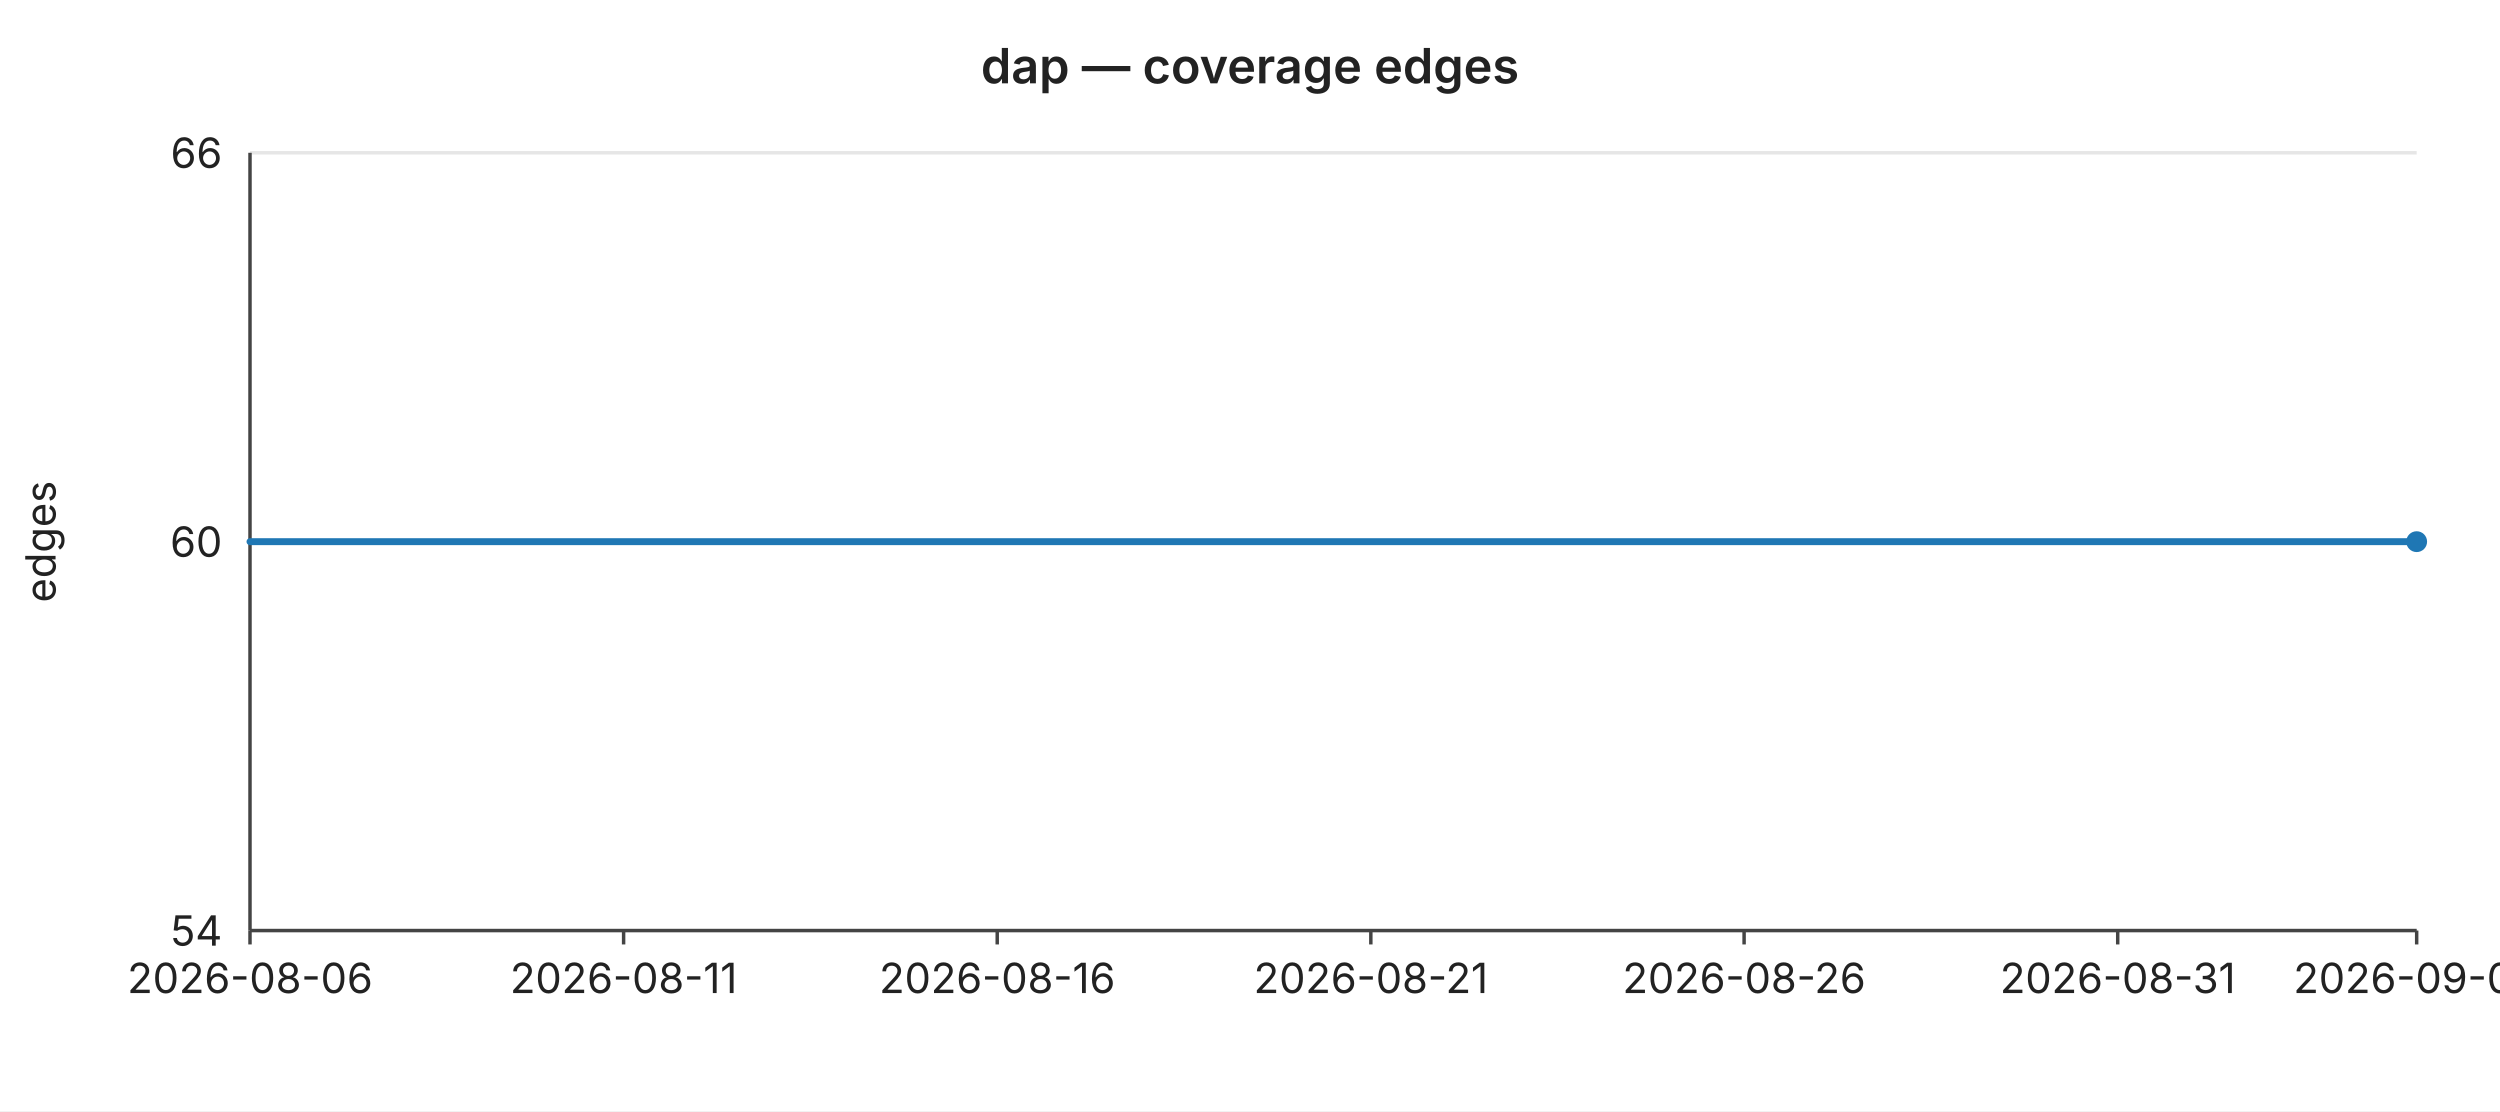
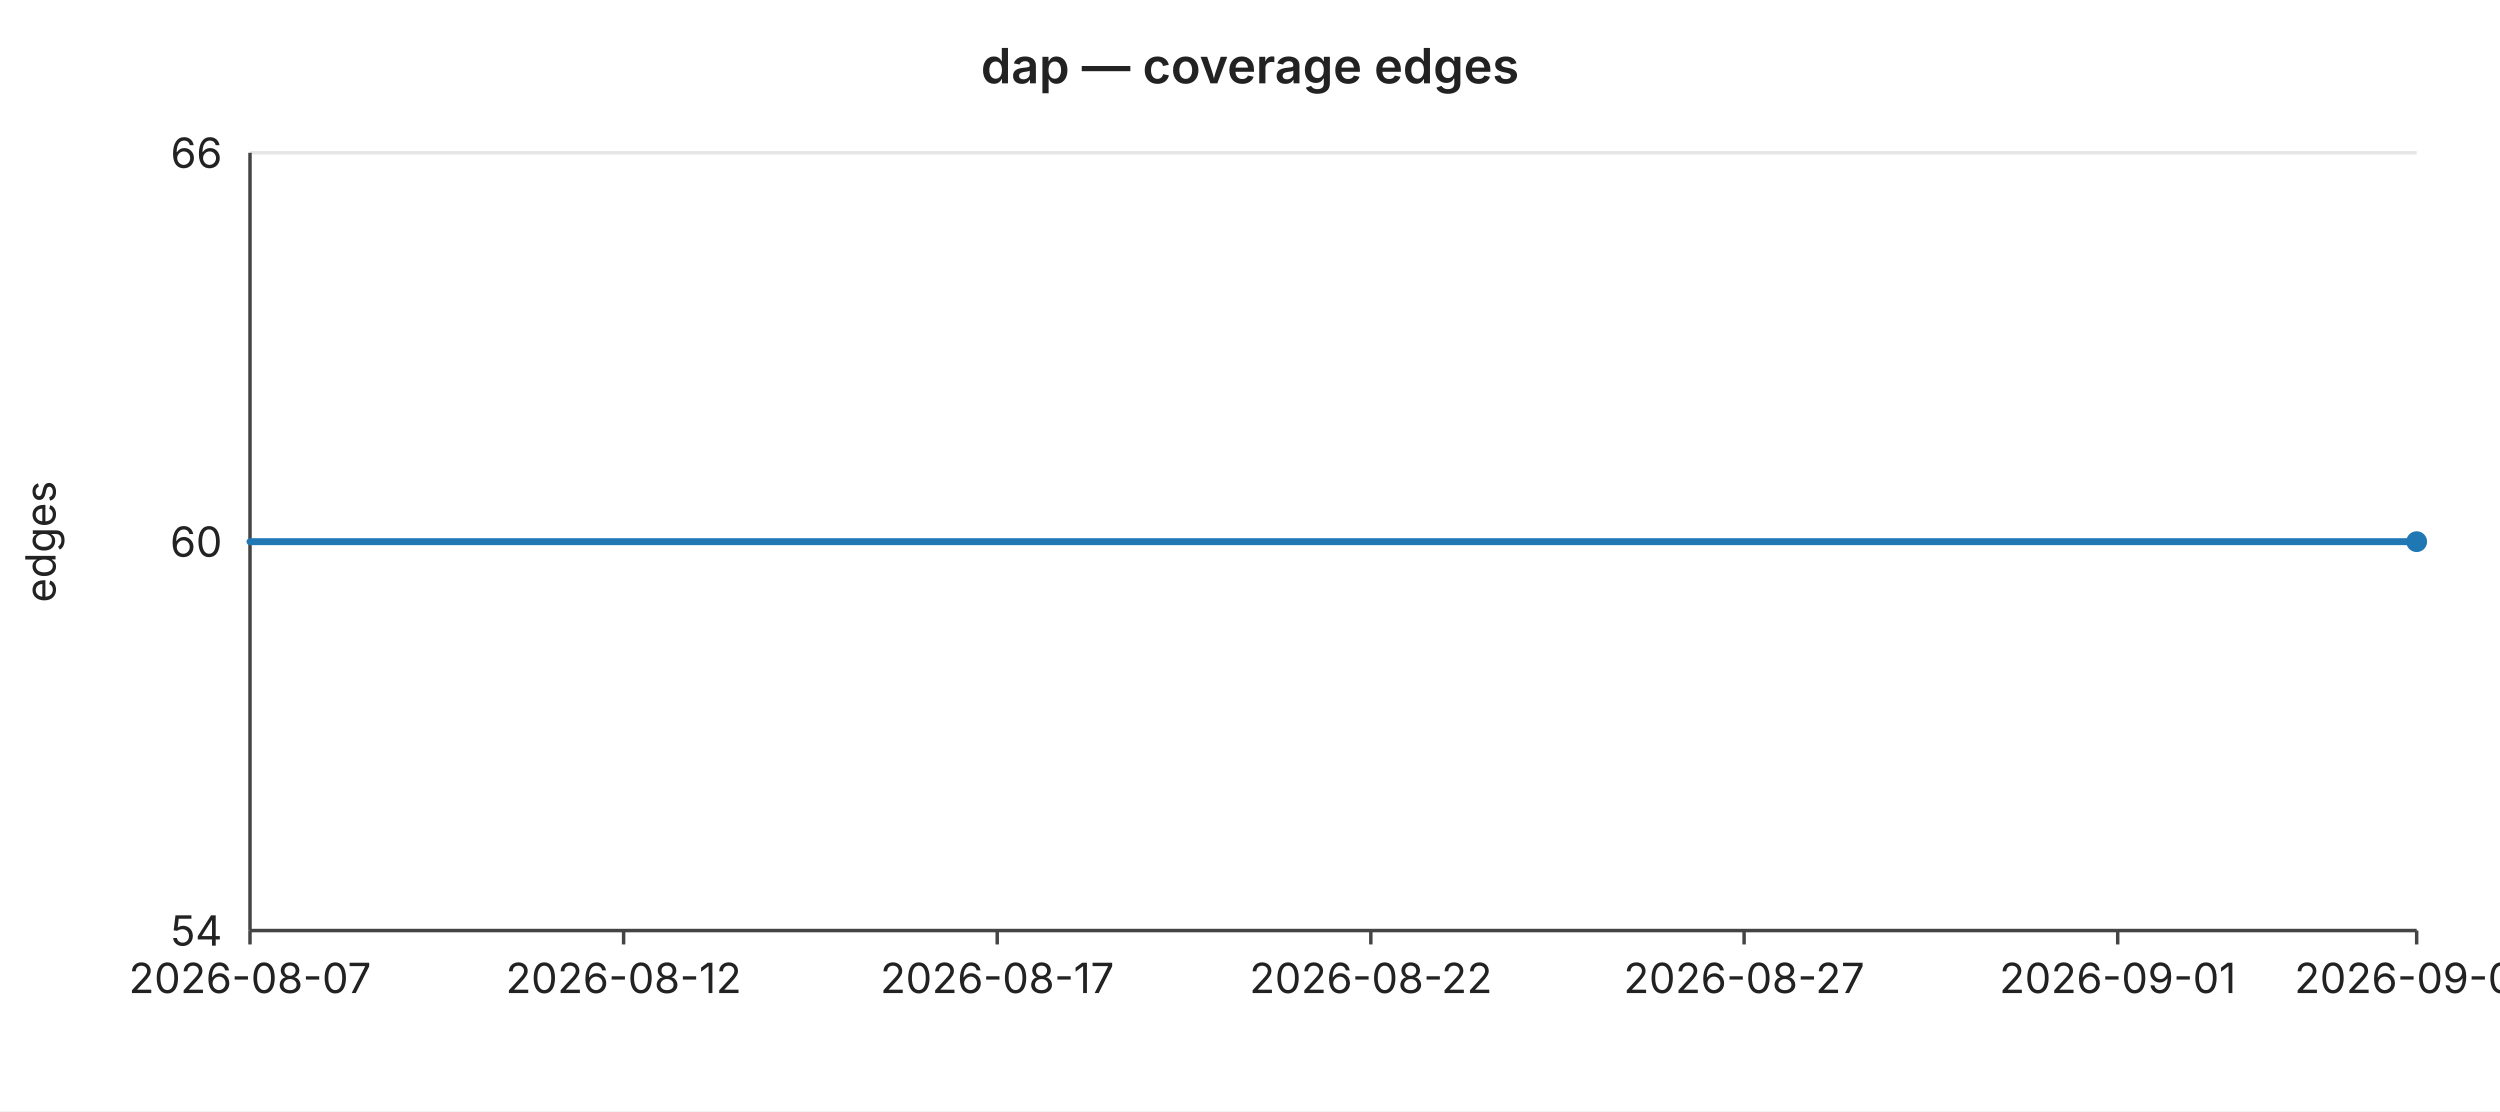
<svg xmlns="http://www.w3.org/2000/svg" width="720" height="320" viewBox="0 0 720 320" font-family="-apple-system,BlinkMacSystemFont,Segoe UI,sans-serif" font-size="12">
  <rect width="720" height="320" fill="#ffffff" />
  <text x="360" y="24" text-anchor="middle" font-size="14" font-weight="600" fill="#222">dap — coverage edges</text>
  <line x1="72" y1="44.0" x2="696" y2="44.0" stroke="#e6e6e6" stroke-width="1" />
  <text x="64" y="44.0" text-anchor="end" dominant-baseline="middle" fill="#222">66</text>
  <line x1="72" y1="156.0" x2="696" y2="156.0" stroke="#e6e6e6" stroke-width="1" />
  <text x="64" y="156.0" text-anchor="end" dominant-baseline="middle" fill="#222">60</text>
  <line x1="72" y1="268.0" x2="696" y2="268.0" stroke="#e6e6e6" stroke-width="1" />
  <text x="64" y="268.0" text-anchor="end" dominant-baseline="middle" fill="#222">54</text>
  <text x="16" y="156" text-anchor="middle" fill="#222" transform="rotate(-90 16 156)">edges</text>
  <line x1="72" y1="44" x2="72" y2="268" stroke="#444" stroke-width="1" />
  <line x1="72" y1="268" x2="696" y2="268" stroke="#444" stroke-width="1" />
  <line x1="72.0" y1="268" x2="72.0" y2="272" stroke="#444" stroke-width="1" />
-   <text x="72.0" y="286" text-anchor="middle" fill="#222">2026-08-06</text>
+   <text x="72.0" y="286" text-anchor="middle" fill="#222">2026-08-07</text>
  <line x1="179.6" y1="268" x2="179.6" y2="272" stroke="#444" stroke-width="1" />
-   <text x="179.6" y="286" text-anchor="middle" fill="#222">2026-08-11</text>
+   <text x="179.6" y="286" text-anchor="middle" fill="#222">2026-08-12</text>
  <line x1="287.2" y1="268" x2="287.2" y2="272" stroke="#444" stroke-width="1" />
-   <text x="287.2" y="286" text-anchor="middle" fill="#222">2026-08-16</text>
+   <text x="287.2" y="286" text-anchor="middle" fill="#222">2026-08-17</text>
  <line x1="394.8" y1="268" x2="394.8" y2="272" stroke="#444" stroke-width="1" />
-   <text x="394.8" y="286" text-anchor="middle" fill="#222">2026-08-21</text>
+   <text x="394.8" y="286" text-anchor="middle" fill="#222">2026-08-22</text>
  <line x1="502.3" y1="268" x2="502.3" y2="272" stroke="#444" stroke-width="1" />
-   <text x="502.3" y="286" text-anchor="middle" fill="#222">2026-08-26</text>
+   <text x="502.3" y="286" text-anchor="middle" fill="#222">2026-08-27</text>
  <line x1="609.9" y1="268" x2="609.9" y2="272" stroke="#444" stroke-width="1" />
-   <text x="609.9" y="286" text-anchor="middle" fill="#222">2026-08-31</text>
+   <text x="609.9" y="286" text-anchor="middle" fill="#222">2026-09-01</text>
  <line x1="696.0" y1="268" x2="696.0" y2="272" stroke="#444" stroke-width="1" />
-   <text x="696.0" y="286" text-anchor="middle" fill="#222">2026-09-04</text>
+   <text x="696.0" y="286" text-anchor="middle" fill="#222">2026-09-05</text>
  <polyline fill="none" stroke="#1f77b4" stroke-width="2" stroke-linejoin="round" stroke-linecap="round" points="72.0,156.0 93.5,156.0 115.0,156.0 136.6,156.0 158.1,156.0 179.6,156.0 201.1,156.0 222.6,156.0 244.1,156.0 265.7,156.0 287.2,156.0 308.7,156.0 330.2,156.0 351.7,156.0 373.2,156.0 394.8,156.0 416.3,156.0 437.8,156.0 459.3,156.0 480.8,156.0 502.3,156.0 523.9,156.0 545.4,156.0 566.9,156.0 588.4,156.0 609.9,156.0 631.4,156.0 653.0,156.0 674.5,156.0 696.0,156.0" />
  <circle cx="696.0" cy="156.0" r="3" fill="#1f77b4" />
</svg>
